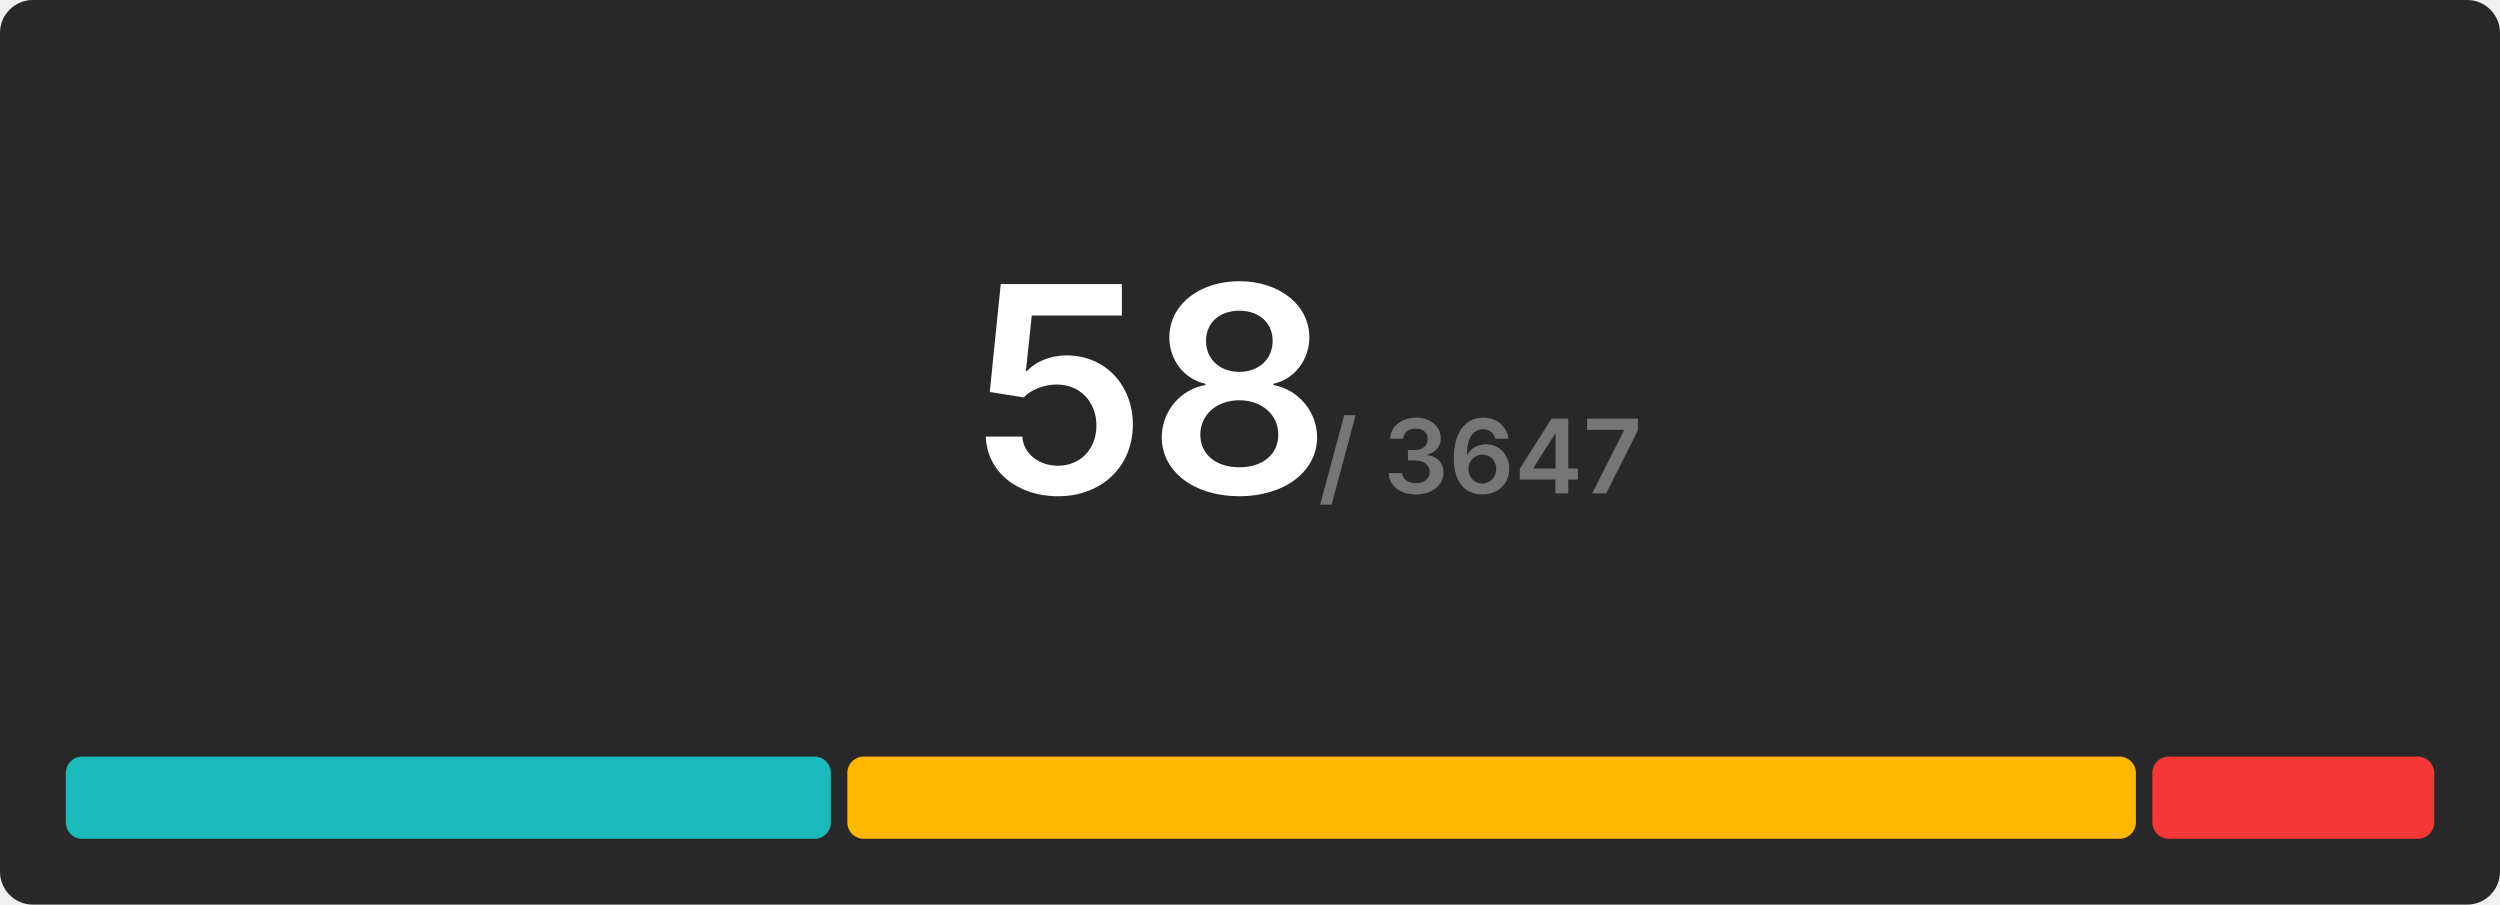
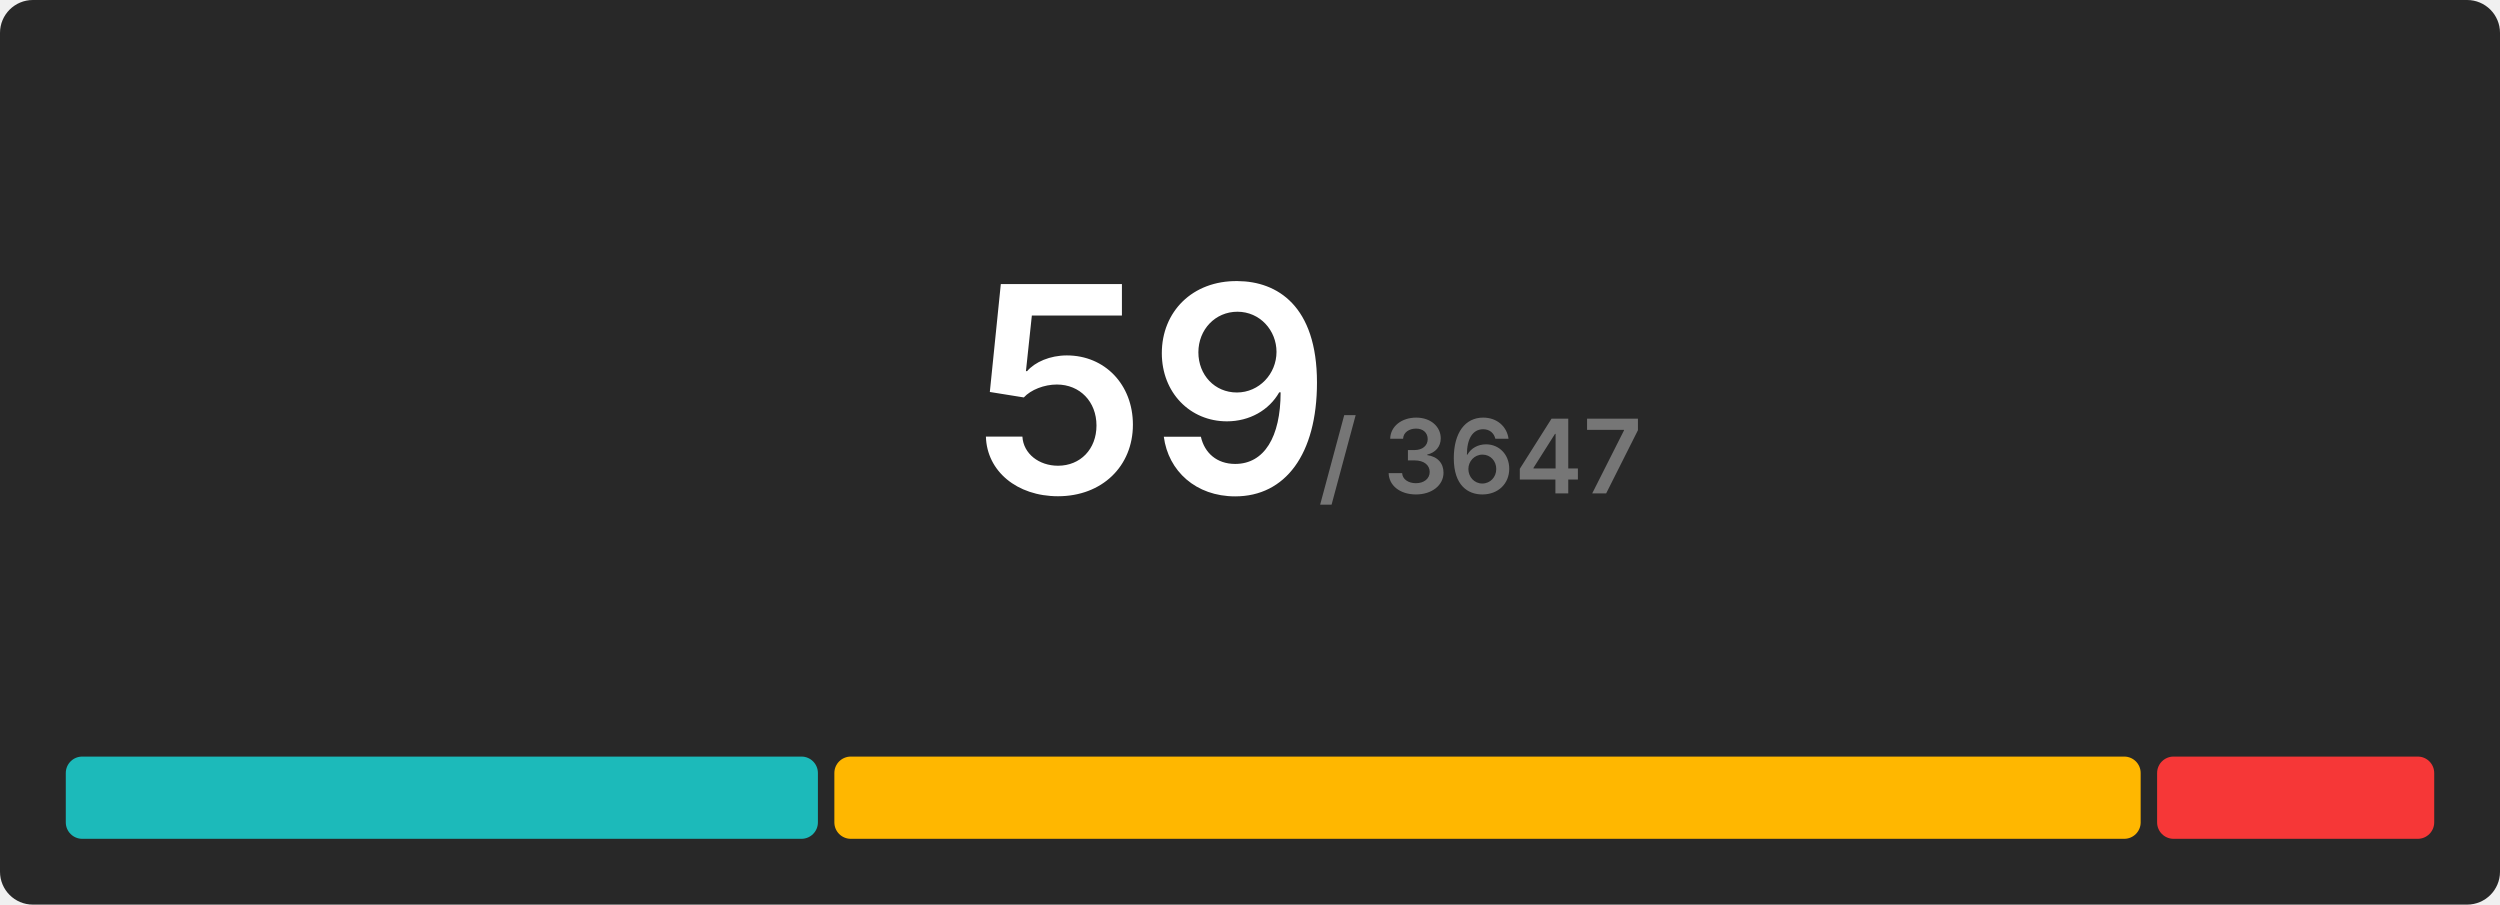
<svg xmlns="http://www.w3.org/2000/svg" width="608" height="220" viewBox="0 0 608 220">
  <rect x="0" y="0" width="608" height="220" rx="8" fill="#282828" />
  <g transform="translate(280, 120)" text-anchor="middle">
-     <text font-size="70" font-weight="600" font-family="Inter, Arial, Helvetica, sans-serif" fill="#ffffff" dominant-baseline="end">58</text>
+     <text font-size="70" font-weight="600" font-family="Inter, Arial, Helvetica, sans-serif" fill="#ffffff" dominant-baseline="end">59</text>
    <text font-size="25" font-weight="600" font-family="Inter, Arial, Helvetica, sans-serif" fill="#767676" dominant-baseline="end" dx="80">/ 3647</text>
  </g>
  <g transform="translate(16, 184)">
-     <rect x="0" y="0" width="186.069" height="20" fill="#1cbaba" rx="4" />
-     <rect x="190.069" y="0" width="313.379" height="20" fill="#ffb700" rx="4" />
-     <rect x="507.448" y="0" width="68.552" height="20" fill="#f63737" rx="4" />
+     <rect x="0" y="0" width="182.915" height="20" fill="#1cbaba" rx="4" />
+     <rect x="186.915" y="0" width="317.695" height="20" fill="#ffb700" rx="4" />
+     <rect x="508.61" y="0" width="67.39" height="20" fill="#f63737" rx="4" />
  </g>
</svg>
